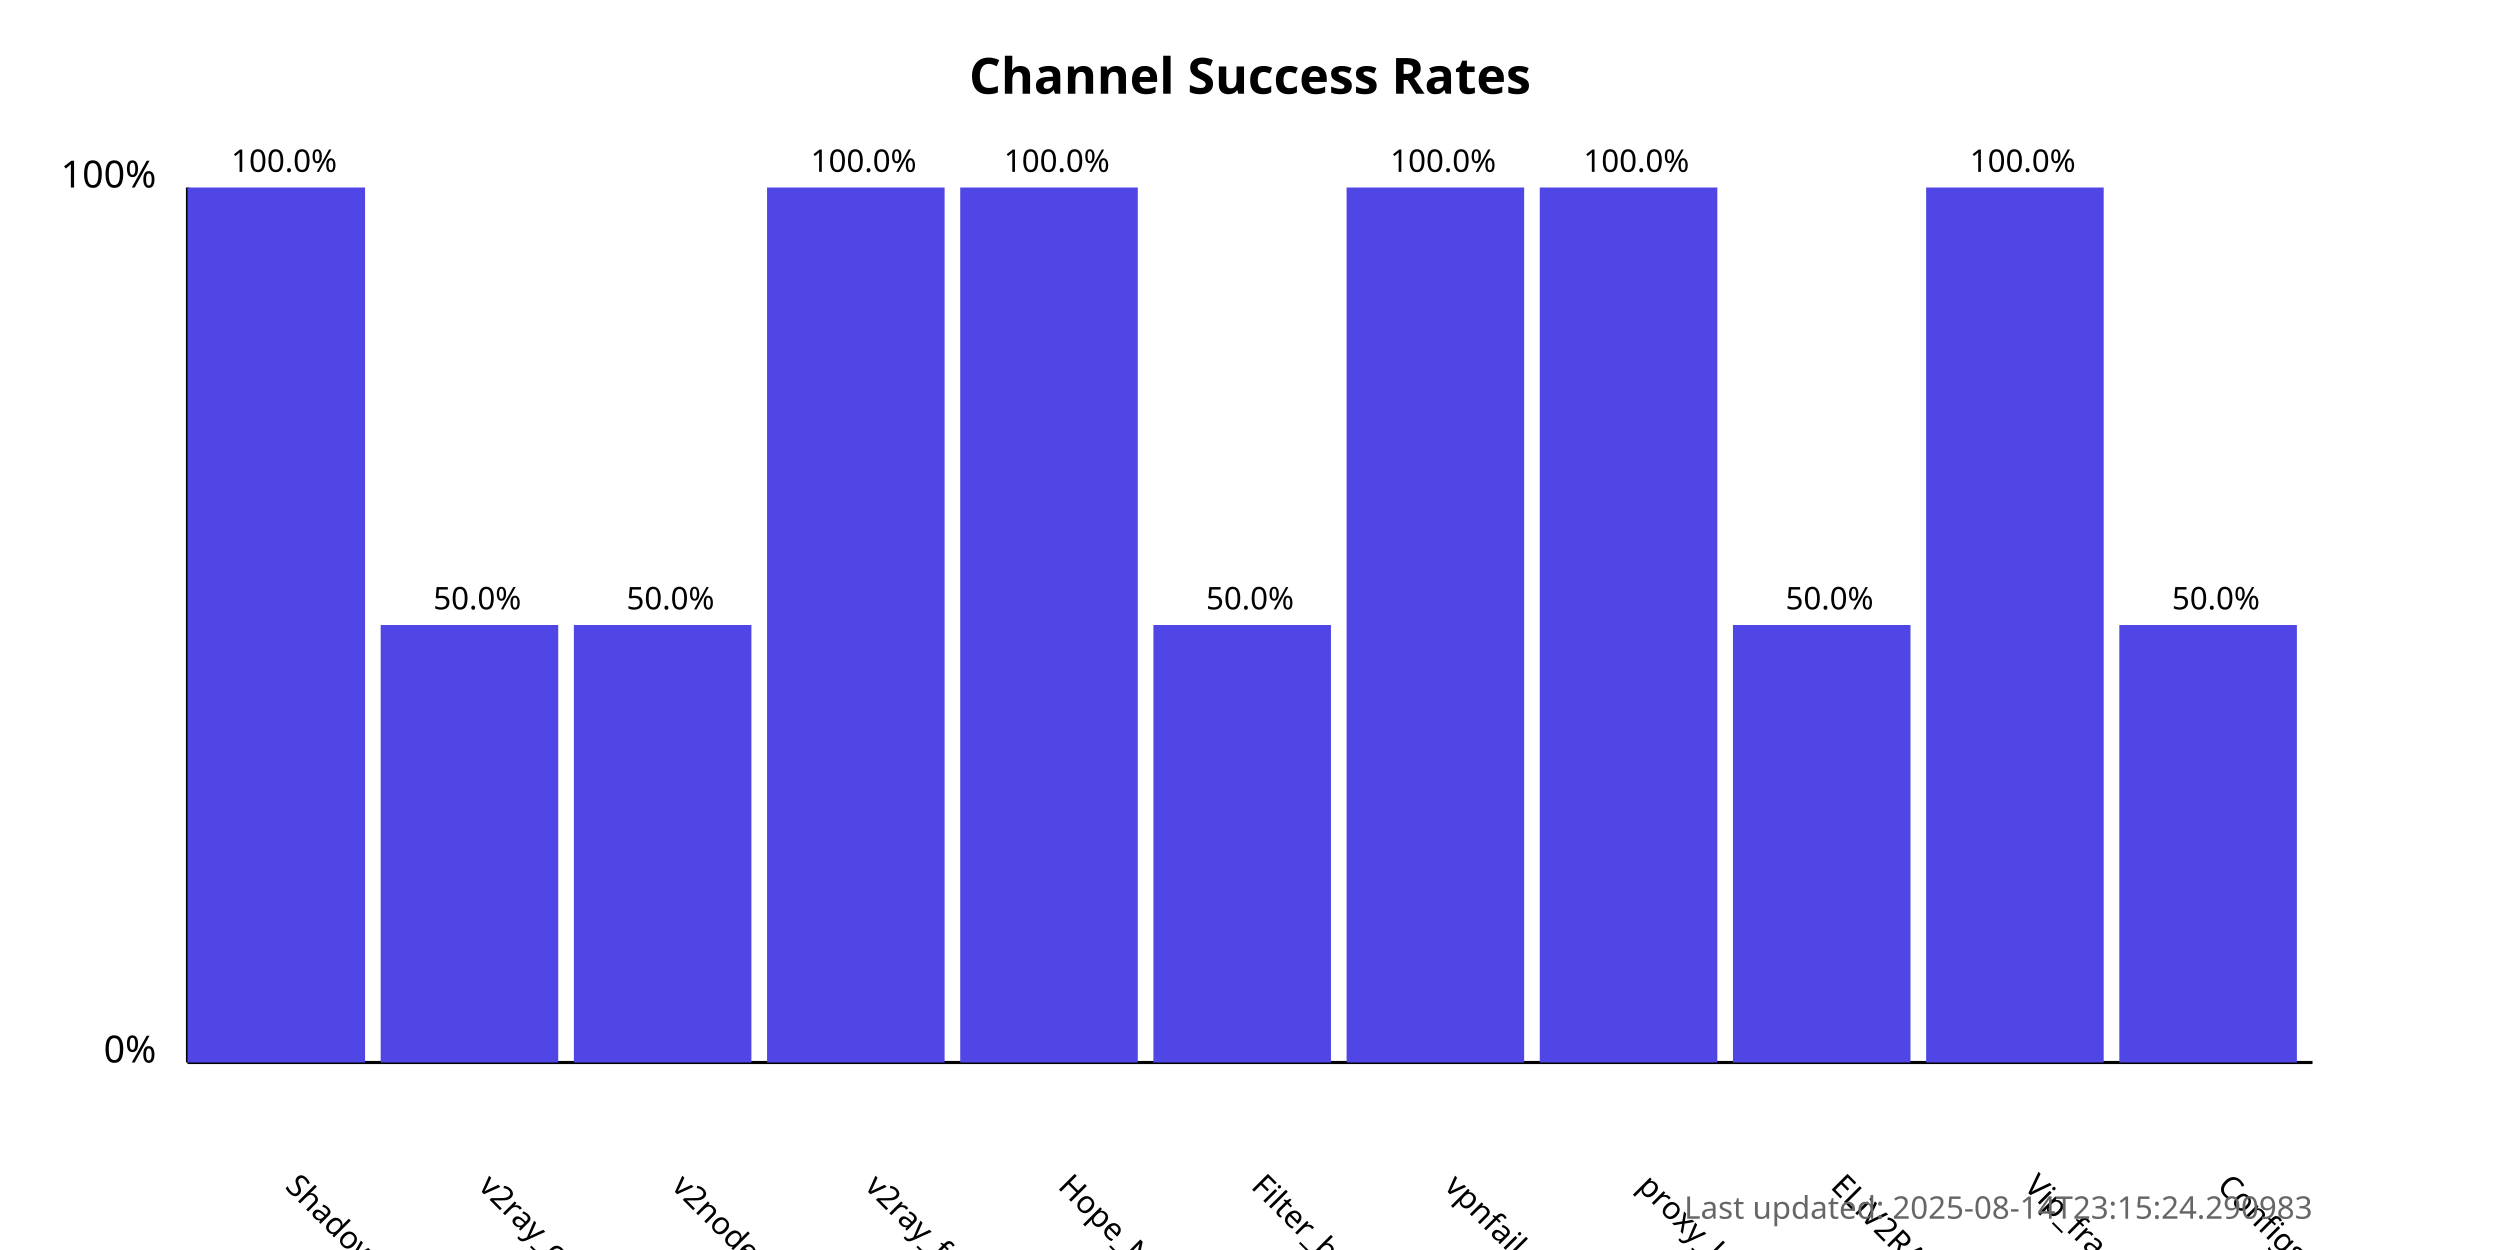
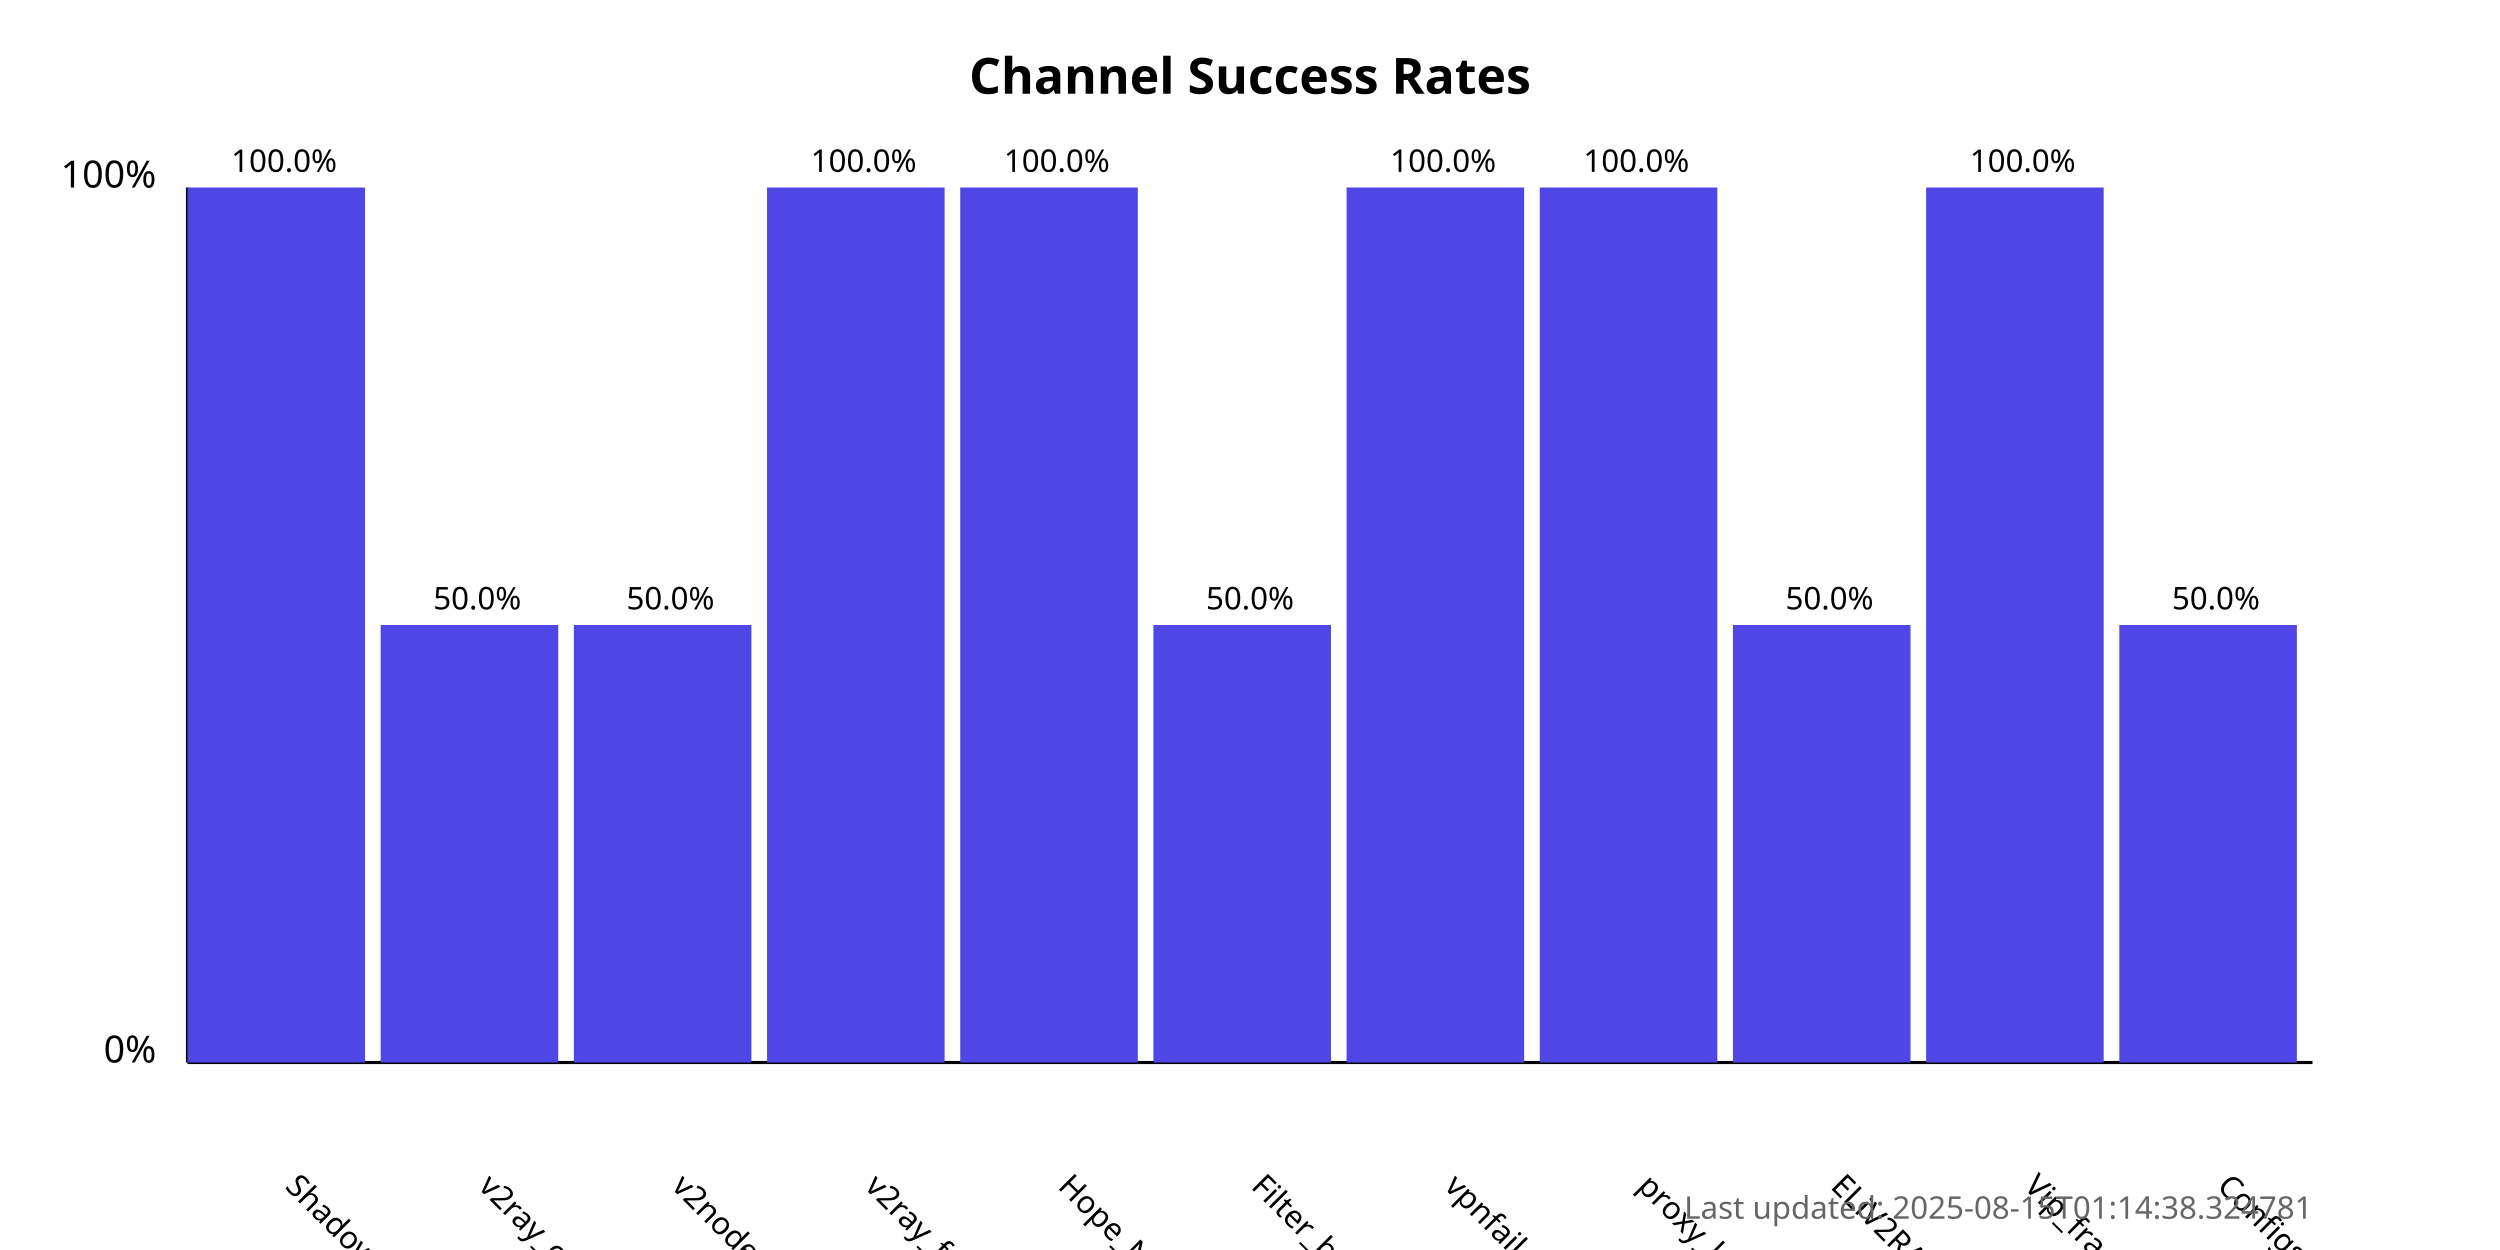
<svg xmlns="http://www.w3.org/2000/svg" width="800" height="400">
  <style>
            .chart-title { font: bold 16px sans-serif; }
            .axis-label { font: 12px sans-serif; }
            .tick-label { font: 10px sans-serif; }
            .bar { fill: #4f46e5; }
            .bar:hover { fill: #6366f1; }
            .timestamp { font: 10px sans-serif; fill: #666; }
        </style>
  <text x="400.0" y="30" text-anchor="middle" class="chart-title">
            Channel Success Rates
        </text>
  <line x1="60" y1="340" x2="60" y2="60" stroke="black" stroke-width="1" />
  <line x1="60" y1="340" x2="740" y2="340" stroke="black" stroke-width="1" />
  <text x="50" y="340" text-anchor="end" class="axis-label">0%</text>
  <text x="50" y="60" text-anchor="end" class="axis-label">100%</text>
  <g>
    <rect x="60" y="60.0" width="56.818" height="280.0" class="bar" />
    <text x="90.909" y="380" transform="rotate(45, 90.90909, 380)" text-anchor="start" class="tick-label">
                ShadowProxy66
            </text>
    <text x="90.909" y="55.0" text-anchor="middle" class="tick-label">
                100.0%
            </text>
  </g>
  <g>
    <rect x="121.818" y="200.0" width="56.818" height="140.0" class="bar" />
    <text x="152.727" y="380" transform="rotate(45, 152.7273, 380)" text-anchor="start" class="tick-label">
                v2ray_configs_pool
            </text>
    <text x="152.727" y="195.0" text-anchor="middle" class="tick-label">
                50.0%
            </text>
  </g>
  <g>
    <rect x="183.636" y="200.0" width="56.818" height="140.0" class="bar" />
    <text x="214.545" y="380" transform="rotate(45, 214.5455, 380)" text-anchor="start" class="tick-label">
                v2nodes
            </text>
    <text x="214.545" y="195.0" text-anchor="middle" class="tick-label">
                50.0%
            </text>
  </g>
  <g>
    <rect x="245.455" y="60.0" width="56.818" height="280.0" class="bar" />
    <text x="276.364" y="380" transform="rotate(45, 276.3636, 380)" text-anchor="start" class="tick-label">
                v2ray_free_conf
            </text>
    <text x="276.364" y="55.0" text-anchor="middle" class="tick-label">
                100.0%
            </text>
  </g>
  <g>
    <rect x="307.273" y="60.0" width="56.818" height="280.0" class="bar" />
    <text x="338.182" y="380" transform="rotate(45, 338.1818, 380)" text-anchor="start" class="tick-label">
                Hope_Net
            </text>
    <text x="338.182" y="55.0" text-anchor="middle" class="tick-label">
                100.0%
            </text>
  </g>
  <g>
    <rect x="369.091" y="200.0" width="56.818" height="140.0" class="bar" />
    <text x="400.0" y="380" transform="rotate(45, 400.0, 380)" text-anchor="start" class="tick-label">
                Filter_breaker
            </text>
    <text x="400.0" y="195.0" text-anchor="middle" class="tick-label">
                50.0%
            </text>
  </g>
  <g>
    <rect x="430.909" y="60.0" width="56.818" height="280.0" class="bar" />
    <text x="461.818" y="380" transform="rotate(45, 461.8182, 380)" text-anchor="start" class="tick-label">
                vpnfail_vless
            </text>
    <text x="461.818" y="55.0" text-anchor="middle" class="tick-label">
                100.0%
            </text>
  </g>
  <g>
    <rect x="492.727" y="60.0" width="56.818" height="280.0" class="bar" />
    <text x="523.636" y="380" transform="rotate(45, 523.6364, 380)" text-anchor="start" class="tick-label">
                proxy_kafee
            </text>
    <text x="523.636" y="55.0" text-anchor="middle" class="tick-label">
                100.0%
            </text>
  </g>
  <g>
    <rect x="554.545" y="200.0" width="56.818" height="140.0" class="bar" />
    <text x="585.455" y="380" transform="rotate(45, 585.4545, 380)" text-anchor="start" class="tick-label">
                ELiV2RAY
            </text>
    <text x="585.455" y="195.0" text-anchor="middle" class="tick-label">
                50.0%
            </text>
  </g>
  <g>
    <rect x="616.364" y="60.0" width="56.818" height="280.0" class="bar" />
    <text x="647.273" y="380" transform="rotate(45, 647.2727, 380)" text-anchor="start" class="tick-label">
                Vip_fragment_v2ray
            </text>
    <text x="647.273" y="55.0" text-anchor="middle" class="tick-label">
                100.0%
            </text>
  </g>
  <g>
    <rect x="678.182" y="200.0" width="56.818" height="140.0" class="bar" />
    <text x="709.091" y="380" transform="rotate(45, 709.0909, 380)" text-anchor="start" class="tick-label">
                ConfigsHubPlus
            </text>
    <text x="709.091" y="195.0" text-anchor="middle" class="tick-label">
                50.0%
            </text>
  </g>
  <text x="740" y="390" text-anchor="end" class="timestamp">
-             Last updated: 2025-08-14T23:15:24.290983
+             Last updated: 2025-08-15T01:14:38.324781
        </text>
</svg>
